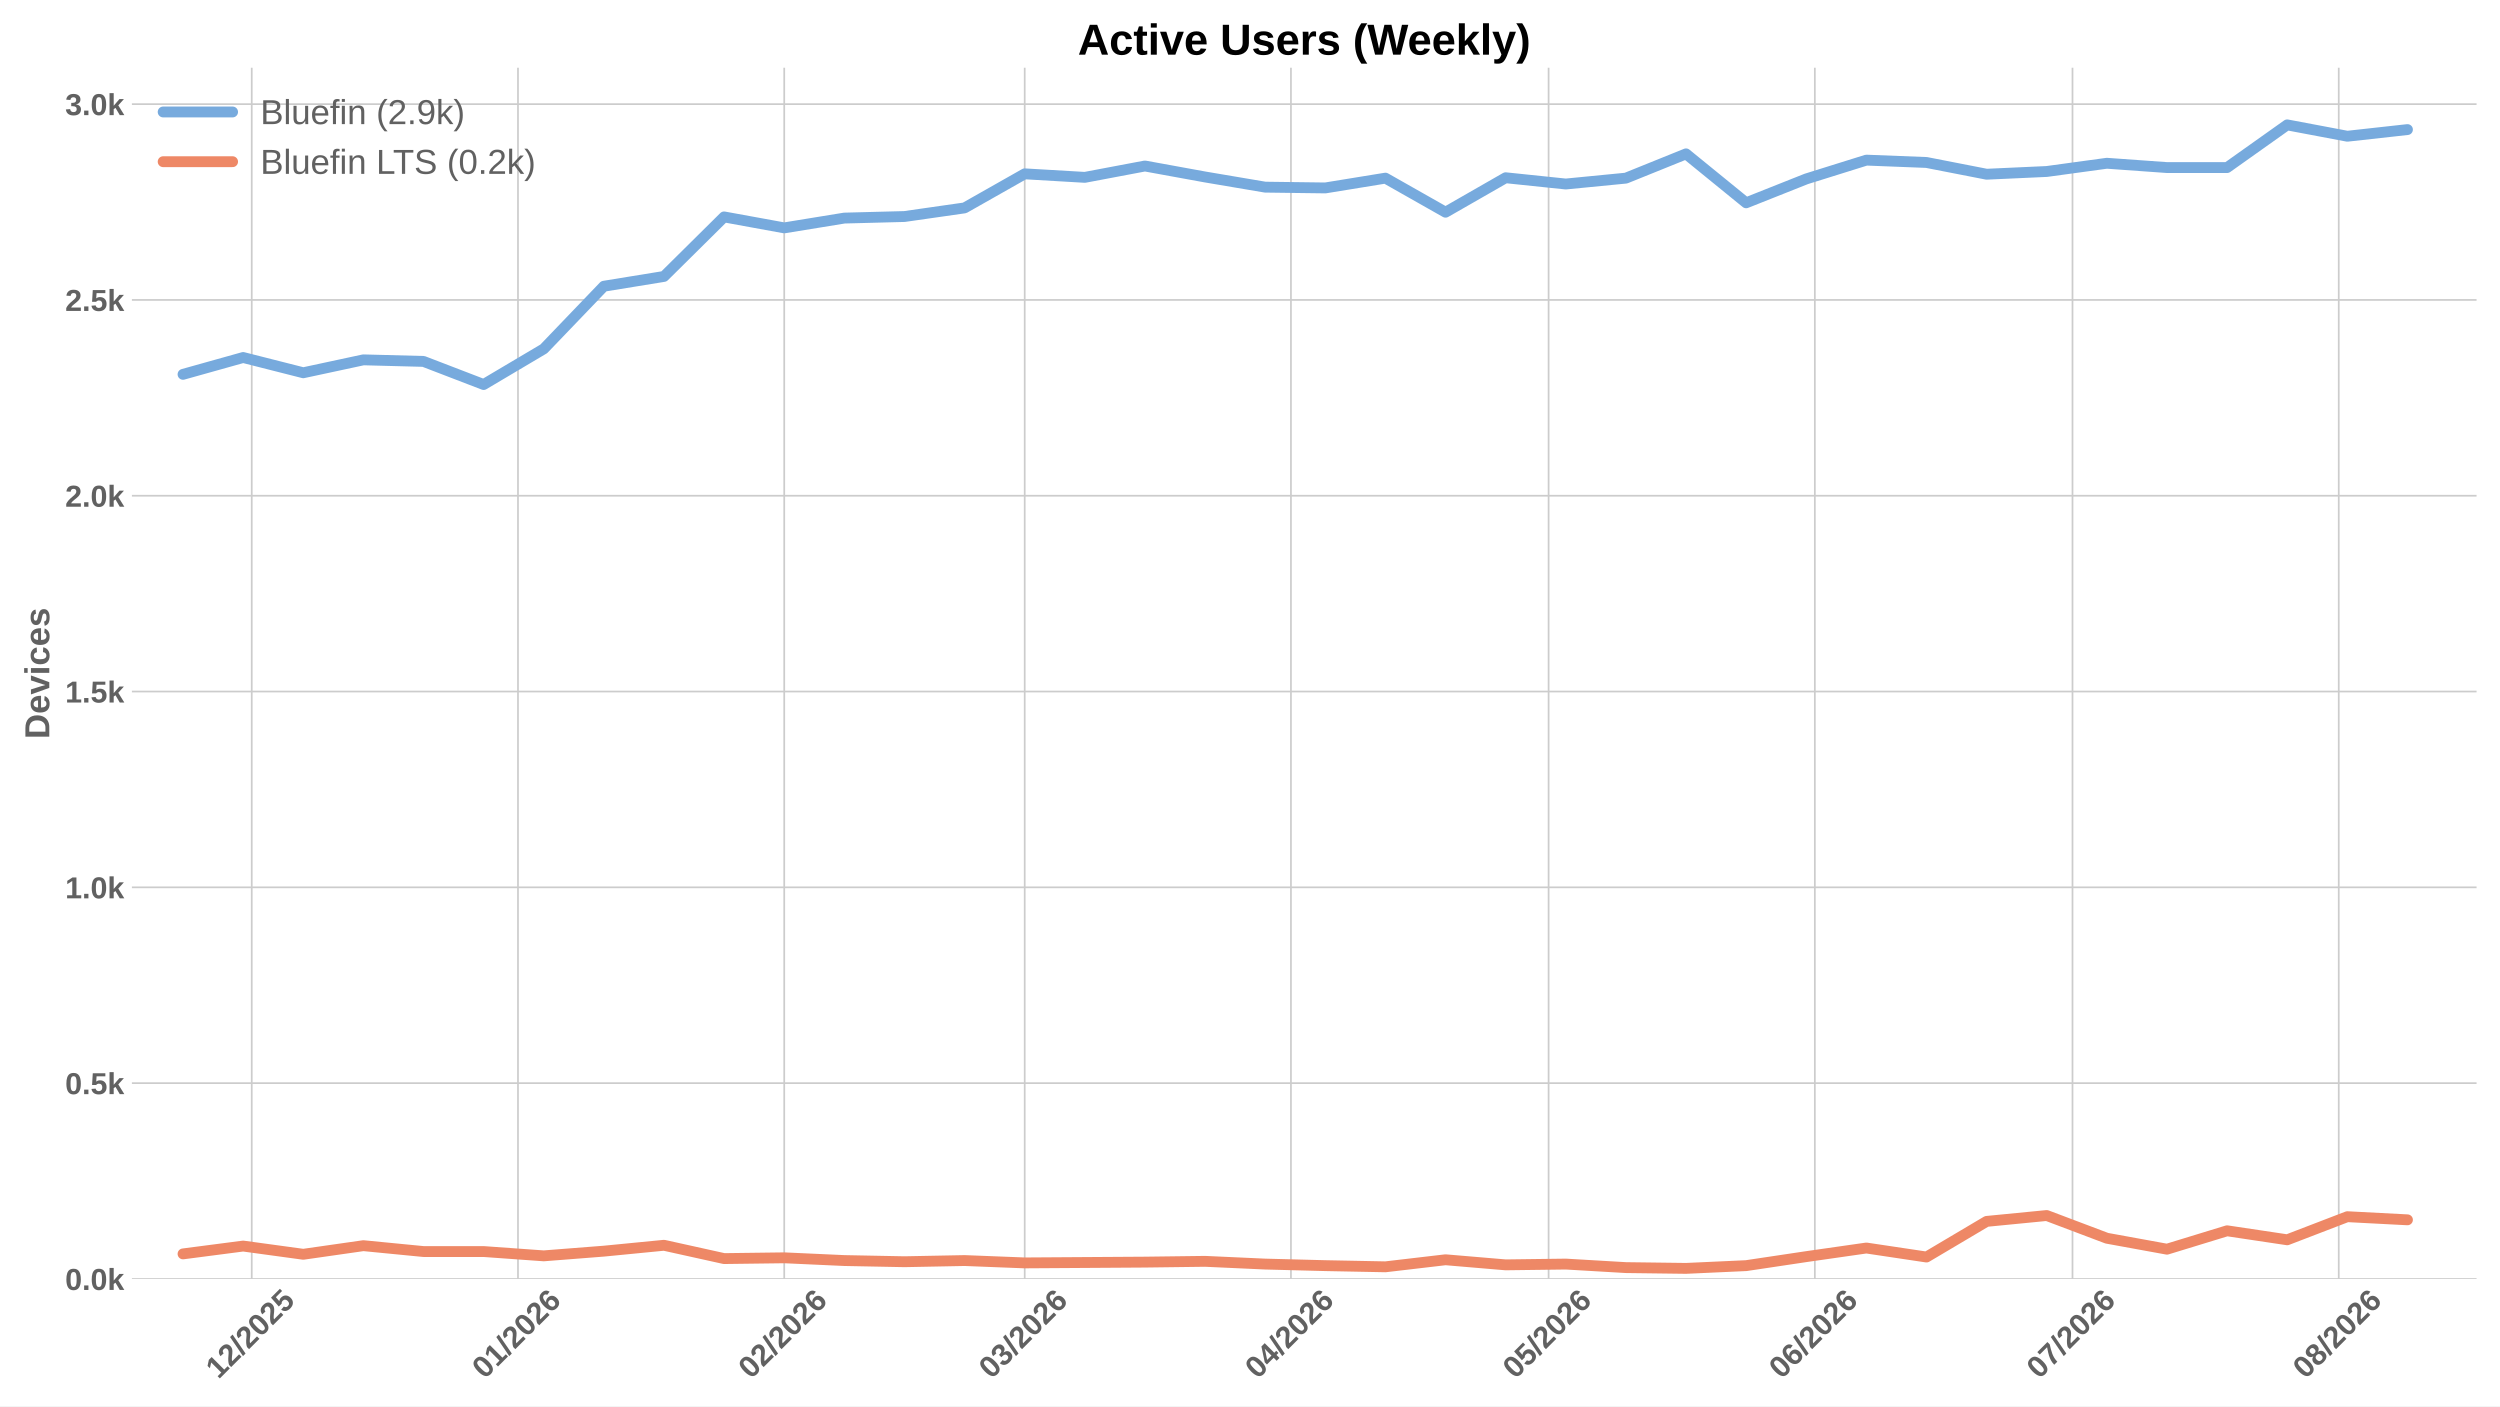
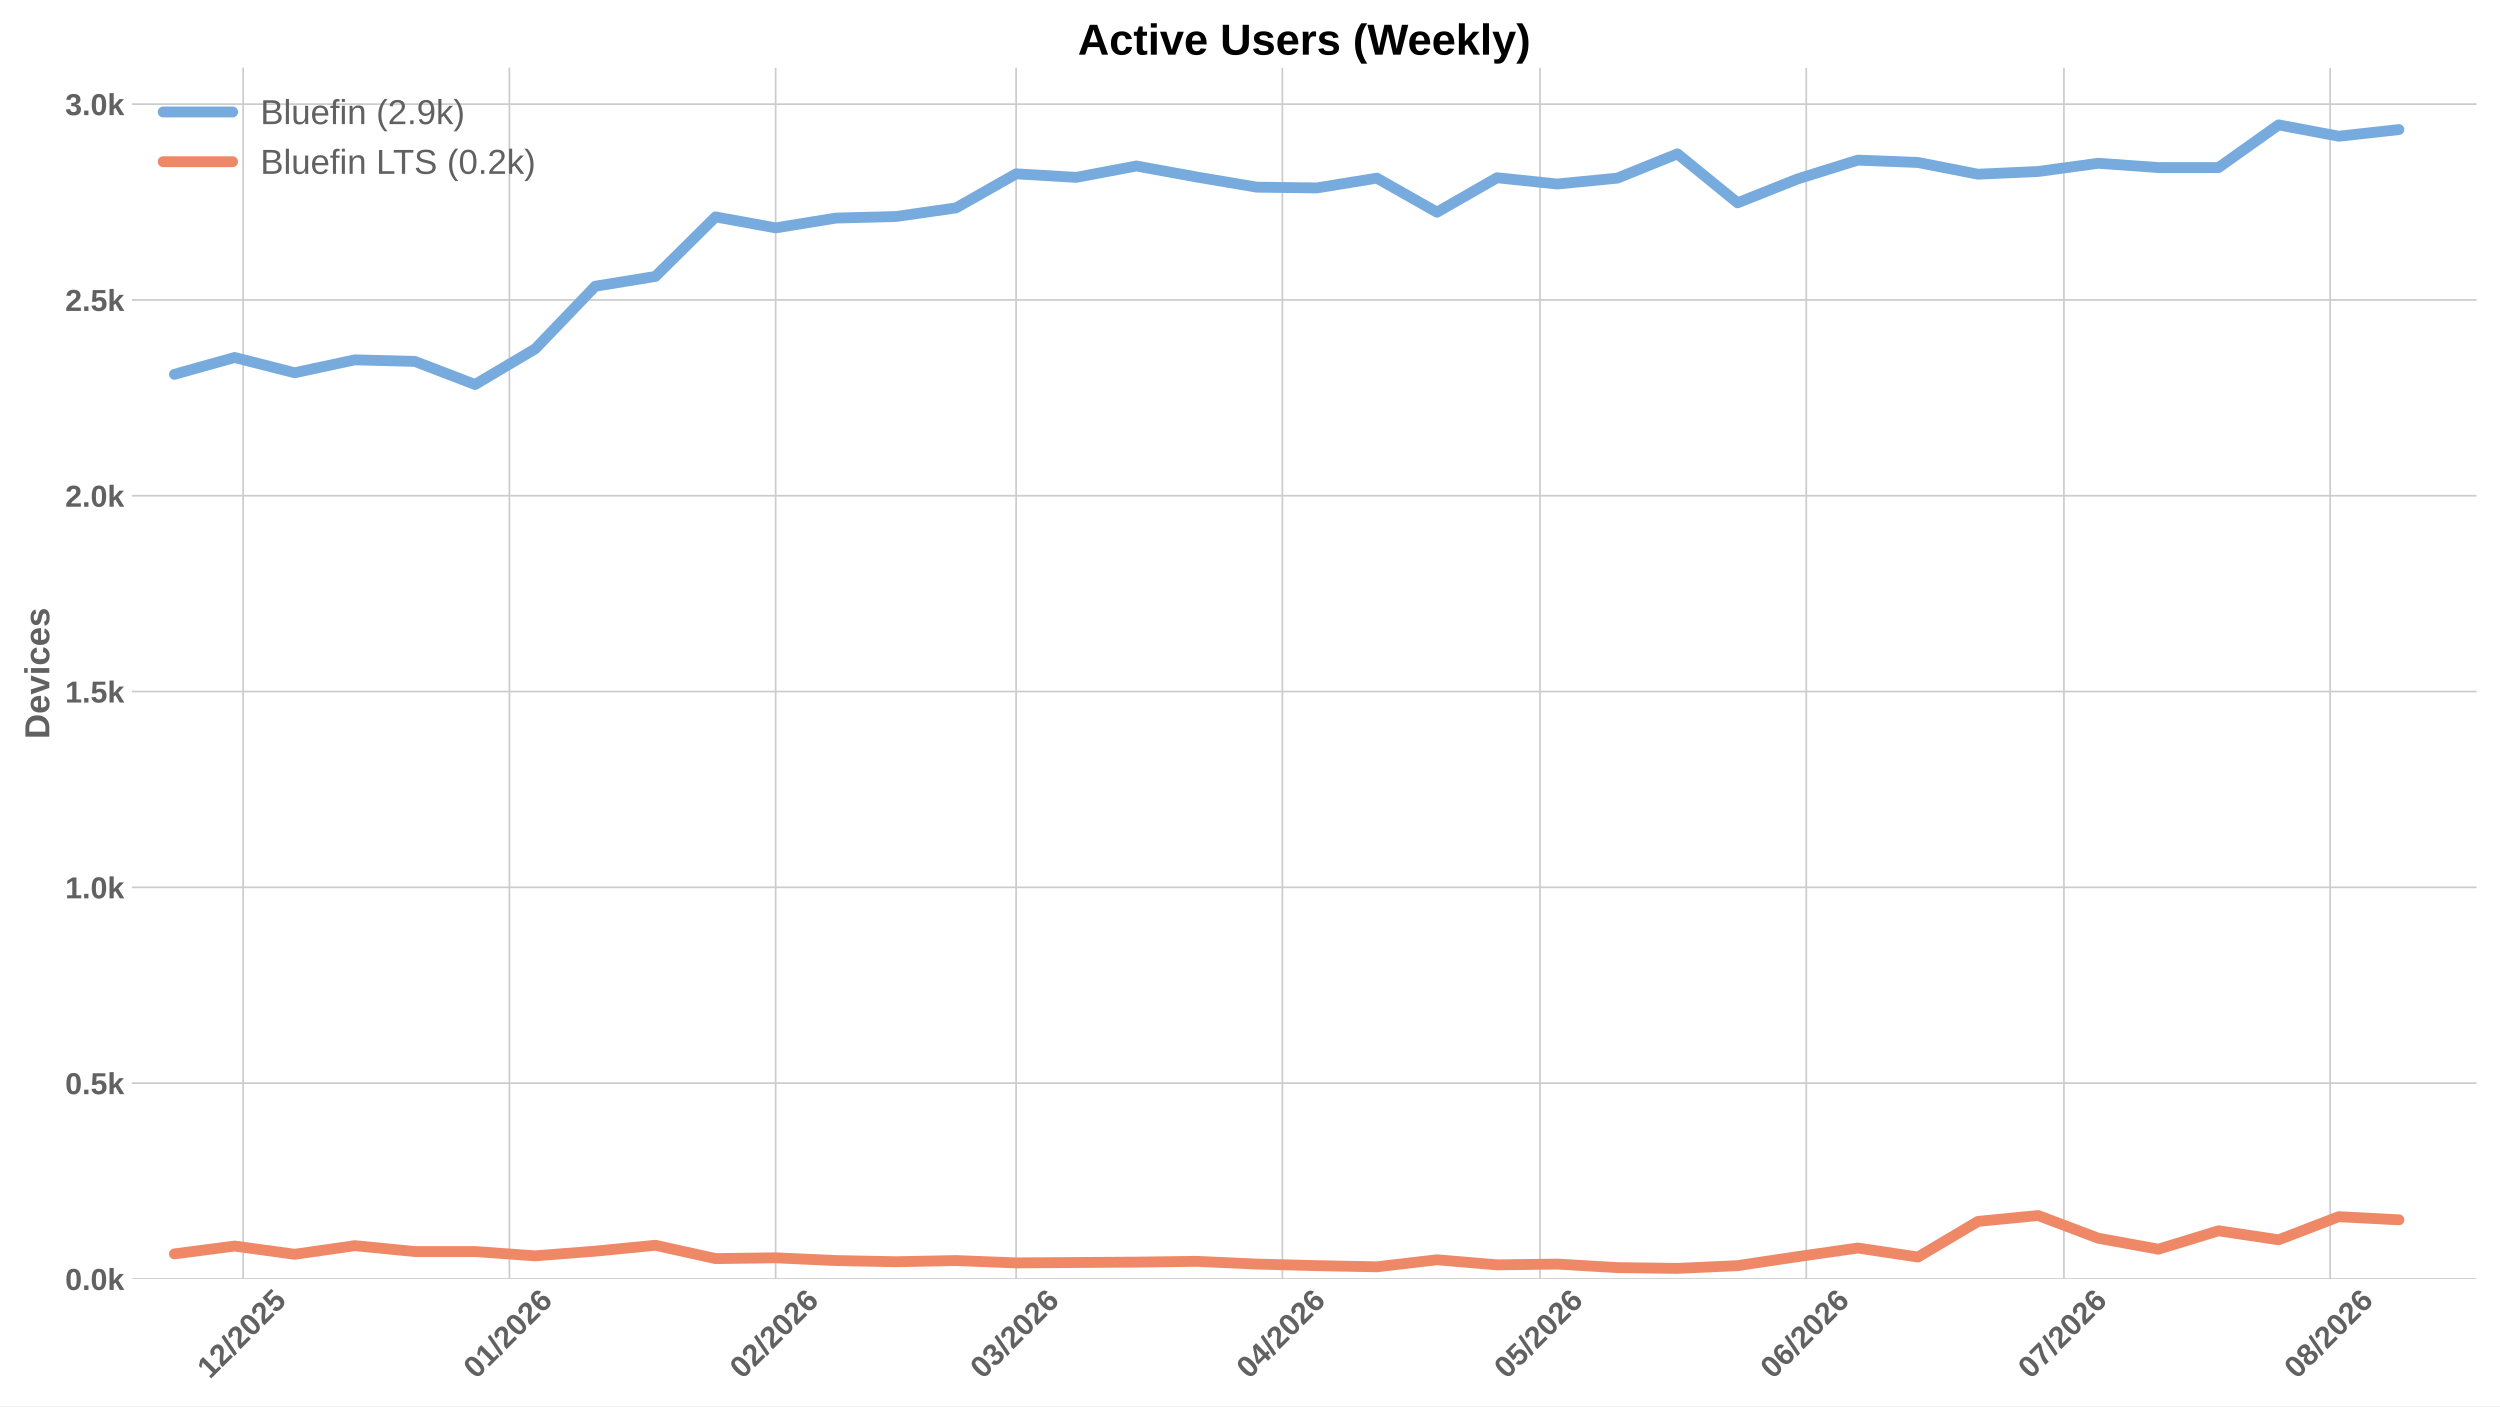
<svg xmlns="http://www.w3.org/2000/svg" xmlns:xlink="http://www.w3.org/1999/xlink" width="1152pt" height="648pt" viewBox="0 0 1152 648" version="1.1">
  <defs>
    <style type="text/css">*{stroke-linejoin: round; stroke-linecap: butt}</style>
  </defs>
  <g id="figure_1">
    <g id="patch_1">
      <path d="M 0 648  L 1152 648  L 1152 0  L 0 0  z " style="fill: #ffffff" />
    </g>
    <g id="axes_1">
      <g id="patch_2">
        <path d="M 60.78 589.343  L 1141.2 589.343  L 1141.2 31.2  L 60.78 31.2  z " style="fill: #ffffff" />
      </g>
      <g id="matplotlib.axis_1">
        <g id="xtick_1">
          <g id="line2d_1">
-             <path d="M 116 589.343  L 116 31.2  " clip-path="url(#p751a9fa077)" style="fill: none; stroke: #cccccc; stroke-width: 0.8; stroke-linecap: round" />
+             <path d="M 112.049 589.343  L 112.049 31.2  " clip-path="url(#pbe04d49d39)" style="fill: none; stroke: #cccccc; stroke-width: 0.8; stroke-linecap: round" />
          </g>
          <g id="line2d_2" />
          <g id="text_1">
-             <g style="fill: #616161" transform="translate(100.6698 635.7977) rotate(-45) scale(0.14 -0.14)">
+             <g style="fill: #616161" transform="translate(96.71842 635.7977) rotate(-45) scale(0.14 -0.14)">
              <defs>
                <path id="LiberationSans-Bold-31" d="M 403 0  L 403 653  L 1494 653  L 1494 3656  L 438 2997  L 438 3688  L 1541 4403  L 2372 4403  L 2372 653  L 3381 653  L 3381 0  L 403 0  z " transform="scale(0.015625)" />
                <path id="LiberationSans-Bold-32" d="M 222 0  L 222 609  Q 394 988 711 1347  Q 1028 1706 1509 2097  Q 1972 2472 2158 2715  Q 2344 2959 2344 3194  Q 2344 3769 1766 3769  Q 1484 3769 1336 3617  Q 1188 3466 1144 3163  L 259 3213  Q 334 3825 717 4147  Q 1100 4469 1759 4469  Q 2472 4469 2853 4144  Q 3234 3819 3234 3231  Q 3234 2922 3112 2672  Q 2991 2422 2800 2211  Q 2609 2000 2376 1815  Q 2144 1631 1925 1456  Q 1706 1281 1526 1103  Q 1347 925 1259 722  L 3303 722  L 3303 0  L 222 0  z " transform="scale(0.015625)" />
                <path id="LiberationSans-Bold-2f" d="M 63 -128  L 972 4638  L 1716 4638  L 822 -128  L 63 -128  z " transform="scale(0.015625)" />
                <path id="LiberationSans-Bold-30" d="M 3297 2203  Q 3297 1088 2914 512  Q 2531 -63 1766 -63  Q 253 -63 253 2203  Q 253 2994 418 3494  Q 584 3994 915 4231  Q 1247 4469 1791 4469  Q 2572 4469 2934 3903  Q 3297 3338 3297 2203  z M 2416 2203  Q 2416 2813 2356 3150  Q 2297 3488 2165 3634  Q 2034 3781 1784 3781  Q 1519 3781 1383 3632  Q 1247 3484 1189 3148  Q 1131 2813 1131 2203  Q 1131 1600 1192 1261  Q 1253 922 1386 775  Q 1519 628 1772 628  Q 2022 628 2158 783  Q 2294 938 2355 1278  Q 2416 1619 2416 2203  z " transform="scale(0.015625)" />
                <path id="LiberationSans-Bold-35" d="M 3381 1466  Q 3381 766 2945 351  Q 2509 -63 1750 -63  Q 1088 -63 689 235  Q 291 534 197 1100  L 1075 1172  Q 1144 891 1319 762  Q 1494 634 1759 634  Q 2088 634 2283 843  Q 2478 1053 2478 1447  Q 2478 1794 2293 2001  Q 2109 2209 1778 2209  Q 1413 2209 1181 1925  L 325 1925  L 478 4403  L 3125 4403  L 3125 3750  L 1275 3750  L 1203 2638  Q 1522 2919 2000 2919  Q 2628 2919 3004 2528  Q 3381 2138 3381 1466  z " transform="scale(0.015625)" />
              </defs>
              <use xlink:href="#LiberationSans-Bold-31" />
              <use xlink:href="#LiberationSans-Bold-32" transform="translate(55.61523 0)" />
              <use xlink:href="#LiberationSans-Bold-2f" transform="translate(111.2305 0)" />
              <use xlink:href="#LiberationSans-Bold-32" transform="translate(139.0137 0)" />
              <use xlink:href="#LiberationSans-Bold-30" transform="translate(194.6289 0)" />
              <use xlink:href="#LiberationSans-Bold-32" transform="translate(250.2441 0)" />
              <use xlink:href="#LiberationSans-Bold-35" transform="translate(305.8594 0)" />
            </g>
          </g>
        </g>
        <g id="xtick_2">
          <g id="line2d_3">
-             <path d="M 238.685 589.343  L 238.685 31.2  " clip-path="url(#p751a9fa077)" style="fill: none; stroke: #cccccc; stroke-width: 0.8; stroke-linecap: round" />
+             <path d="M 234.734 589.343  L 234.734 31.2  " clip-path="url(#pbe04d49d39)" style="fill: none; stroke: #cccccc; stroke-width: 0.8; stroke-linecap: round" />
          </g>
          <g id="line2d_4" />
          <g id="text_2">
-             <g style="fill: #616161" transform="translate(223.3549 635.7977) rotate(-45) scale(0.14 -0.14)">
+             <g style="fill: #616161" transform="translate(219.4035 635.7977) rotate(-45) scale(0.14 -0.14)">
              <defs>
                <path id="LiberationSans-Bold-36" d="M 3328 1441  Q 3328 738 2934 337  Q 2541 -63 1847 -63  Q 1069 -63 651 482  Q 234 1028 234 2100  Q 234 3278 657 3873  Q 1081 4469 1869 4469  Q 2428 4469 2751 4222  Q 3075 3975 3209 3456  L 2381 3341  Q 2263 3775 1850 3775  Q 1497 3775 1295 3422  Q 1094 3069 1094 2350  Q 1234 2584 1484 2709  Q 1734 2834 2050 2834  Q 2641 2834 2984 2459  Q 3328 2084 3328 1441  z M 2447 1416  Q 2447 1791 2273 1989  Q 2100 2188 1797 2188  Q 1506 2188 1331 2002  Q 1156 1816 1156 1509  Q 1156 1125 1339 873  Q 1522 622 1819 622  Q 2116 622 2281 833  Q 2447 1044 2447 1416  z " transform="scale(0.015625)" />
              </defs>
              <use xlink:href="#LiberationSans-Bold-30" />
              <use xlink:href="#LiberationSans-Bold-31" transform="translate(55.61523 0)" />
              <use xlink:href="#LiberationSans-Bold-2f" transform="translate(111.2305 0)" />
              <use xlink:href="#LiberationSans-Bold-32" transform="translate(139.0137 0)" />
              <use xlink:href="#LiberationSans-Bold-30" transform="translate(194.6289 0)" />
              <use xlink:href="#LiberationSans-Bold-32" transform="translate(250.2441 0)" />
              <use xlink:href="#LiberationSans-Bold-36" transform="translate(305.8594 0)" />
            </g>
          </g>
        </g>
        <g id="xtick_3">
          <g id="line2d_5">
-             <path d="M 361.37 589.343  L 361.37 31.2  " clip-path="url(#p751a9fa077)" style="fill: none; stroke: #cccccc; stroke-width: 0.8; stroke-linecap: round" />
+             <path d="M 357.419 589.343  L 357.419 31.2  " clip-path="url(#pbe04d49d39)" style="fill: none; stroke: #cccccc; stroke-width: 0.8; stroke-linecap: round" />
          </g>
          <g id="line2d_6" />
          <g id="text_3">
-             <g style="fill: #616161" transform="translate(346.0399 635.7977) rotate(-45) scale(0.14 -0.14)">
+             <g style="fill: #616161" transform="translate(342.0885 635.7977) rotate(-45) scale(0.14 -0.14)">
              <use xlink:href="#LiberationSans-Bold-30" />
              <use xlink:href="#LiberationSans-Bold-32" transform="translate(55.61523 0)" />
              <use xlink:href="#LiberationSans-Bold-2f" transform="translate(111.2305 0)" />
              <use xlink:href="#LiberationSans-Bold-32" transform="translate(139.0137 0)" />
              <use xlink:href="#LiberationSans-Bold-30" transform="translate(194.6289 0)" />
              <use xlink:href="#LiberationSans-Bold-32" transform="translate(250.2441 0)" />
              <use xlink:href="#LiberationSans-Bold-36" transform="translate(305.8594 0)" />
            </g>
          </g>
        </g>
        <g id="xtick_4">
          <g id="line2d_7">
-             <path d="M 472.183 589.343  L 472.183 31.2  " clip-path="url(#p751a9fa077)" style="fill: none; stroke: #cccccc; stroke-width: 0.8; stroke-linecap: round" />
+             <path d="M 468.231 589.343  L 468.231 31.2  " clip-path="url(#pbe04d49d39)" style="fill: none; stroke: #cccccc; stroke-width: 0.8; stroke-linecap: round" />
          </g>
          <g id="line2d_8" />
          <g id="text_4">
-             <g style="fill: #616161" transform="translate(456.8522 635.7977) rotate(-45) scale(0.14 -0.14)">
+             <g style="fill: #616161" transform="translate(452.9008 635.7977) rotate(-45) scale(0.14 -0.14)">
              <defs>
                <path id="LiberationSans-Bold-33" d="M 3328 1222  Q 3328 603 2922 265  Q 2516 -72 1766 -72  Q 1056 -72 637 254  Q 219 581 147 1197  L 1041 1275  Q 1125 641 1763 641  Q 2078 641 2253 797  Q 2428 953 2428 1275  Q 2428 1569 2215 1725  Q 2003 1881 1584 1881  L 1278 1881  L 1278 2591  L 1566 2591  Q 1944 2591 2134 2745  Q 2325 2900 2325 3188  Q 2325 3459 2173 3614  Q 2022 3769 1731 3769  Q 1459 3769 1292 3619  Q 1125 3469 1100 3194  L 222 3256  Q 291 3825 694 4147  Q 1097 4469 1747 4469  Q 2438 4469 2827 4158  Q 3216 3847 3216 3297  Q 3216 2884 2973 2618  Q 2731 2353 2275 2266  L 2275 2253  Q 2781 2194 3054 1920  Q 3328 1647 3328 1222  z " transform="scale(0.015625)" />
              </defs>
              <use xlink:href="#LiberationSans-Bold-30" />
              <use xlink:href="#LiberationSans-Bold-33" transform="translate(55.61523 0)" />
              <use xlink:href="#LiberationSans-Bold-2f" transform="translate(111.2305 0)" />
              <use xlink:href="#LiberationSans-Bold-32" transform="translate(139.0137 0)" />
              <use xlink:href="#LiberationSans-Bold-30" transform="translate(194.6289 0)" />
              <use xlink:href="#LiberationSans-Bold-32" transform="translate(250.2441 0)" />
              <use xlink:href="#LiberationSans-Bold-36" transform="translate(305.8594 0)" />
            </g>
          </g>
        </g>
        <g id="xtick_5">
          <g id="line2d_9">
-             <path d="M 594.868 589.343  L 594.868 31.2  " clip-path="url(#p751a9fa077)" style="fill: none; stroke: #cccccc; stroke-width: 0.8; stroke-linecap: round" />
+             <path d="M 590.916 589.343  L 590.916 31.2  " clip-path="url(#pbe04d49d39)" style="fill: none; stroke: #cccccc; stroke-width: 0.8; stroke-linecap: round" />
          </g>
          <g id="line2d_10" />
          <g id="text_5">
-             <g style="fill: #616161" transform="translate(579.5373 635.7977) rotate(-45) scale(0.14 -0.14)">
+             <g style="fill: #616161" transform="translate(575.5859 635.7977) rotate(-45) scale(0.14 -0.14)">
              <defs>
                <path id="LiberationSans-Bold-34" d="M 2938 897  L 2938 0  L 2100 0  L 2100 897  L 97 897  L 97 1556  L 1956 4403  L 2938 4403  L 2938 1550  L 3525 1550  L 3525 897  L 2938 897  z M 2100 2991  Q 2100 3159 2111 3356  Q 2122 3553 2128 3609  Q 2047 3434 1834 3103  L 813 1550  L 2100 1550  L 2100 2991  z " transform="scale(0.015625)" />
              </defs>
              <use xlink:href="#LiberationSans-Bold-30" />
              <use xlink:href="#LiberationSans-Bold-34" transform="translate(55.61523 0)" />
              <use xlink:href="#LiberationSans-Bold-2f" transform="translate(111.2305 0)" />
              <use xlink:href="#LiberationSans-Bold-32" transform="translate(139.0137 0)" />
              <use xlink:href="#LiberationSans-Bold-30" transform="translate(194.6289 0)" />
              <use xlink:href="#LiberationSans-Bold-32" transform="translate(250.2441 0)" />
              <use xlink:href="#LiberationSans-Bold-36" transform="translate(305.8594 0)" />
            </g>
          </g>
        </g>
        <g id="xtick_6">
          <g id="line2d_11">
-             <path d="M 713.595 589.343  L 713.595 31.2  " clip-path="url(#p751a9fa077)" style="fill: none; stroke: #cccccc; stroke-width: 0.8; stroke-linecap: round" />
+             <path d="M 709.644 589.343  L 709.644 31.2  " clip-path="url(#pbe04d49d39)" style="fill: none; stroke: #cccccc; stroke-width: 0.8; stroke-linecap: round" />
          </g>
          <g id="line2d_12" />
          <g id="text_6">
-             <g style="fill: #616161" transform="translate(698.2648 635.7977) rotate(-45) scale(0.14 -0.14)">
+             <g style="fill: #616161" transform="translate(694.3134 635.7977) rotate(-45) scale(0.14 -0.14)">
              <use xlink:href="#LiberationSans-Bold-30" />
              <use xlink:href="#LiberationSans-Bold-35" transform="translate(55.61523 0)" />
              <use xlink:href="#LiberationSans-Bold-2f" transform="translate(111.2305 0)" />
              <use xlink:href="#LiberationSans-Bold-32" transform="translate(139.0137 0)" />
              <use xlink:href="#LiberationSans-Bold-30" transform="translate(194.6289 0)" />
              <use xlink:href="#LiberationSans-Bold-32" transform="translate(250.2441 0)" />
              <use xlink:href="#LiberationSans-Bold-36" transform="translate(305.8594 0)" />
            </g>
          </g>
        </g>
        <g id="xtick_7">
          <g id="line2d_13">
-             <path d="M 836.28 589.343  L 836.28 31.2  " clip-path="url(#p751a9fa077)" style="fill: none; stroke: #cccccc; stroke-width: 0.8; stroke-linecap: round" />
+             <path d="M 832.329 589.343  L 832.329 31.2  " clip-path="url(#pbe04d49d39)" style="fill: none; stroke: #cccccc; stroke-width: 0.8; stroke-linecap: round" />
          </g>
          <g id="line2d_14" />
          <g id="text_7">
-             <g style="fill: #616161" transform="translate(820.9498 635.7977) rotate(-45) scale(0.14 -0.14)">
+             <g style="fill: #616161" transform="translate(816.9984 635.7977) rotate(-45) scale(0.14 -0.14)">
              <use xlink:href="#LiberationSans-Bold-30" />
              <use xlink:href="#LiberationSans-Bold-36" transform="translate(55.61523 0)" />
              <use xlink:href="#LiberationSans-Bold-2f" transform="translate(111.2305 0)" />
              <use xlink:href="#LiberationSans-Bold-32" transform="translate(139.0137 0)" />
              <use xlink:href="#LiberationSans-Bold-30" transform="translate(194.6289 0)" />
              <use xlink:href="#LiberationSans-Bold-32" transform="translate(250.2441 0)" />
              <use xlink:href="#LiberationSans-Bold-36" transform="translate(305.8594 0)" />
            </g>
          </g>
        </g>
        <g id="xtick_8">
          <g id="line2d_15">
-             <path d="M 955.008 589.343  L 955.008 31.2  " clip-path="url(#p751a9fa077)" style="fill: none; stroke: #cccccc; stroke-width: 0.8; stroke-linecap: round" />
+             <path d="M 951.056 589.343  L 951.056 31.2  " clip-path="url(#pbe04d49d39)" style="fill: none; stroke: #cccccc; stroke-width: 0.8; stroke-linecap: round" />
          </g>
          <g id="line2d_16" />
          <g id="text_8">
-             <g style="fill: #616161" transform="translate(939.6773 635.7977) rotate(-45) scale(0.14 -0.14)">
+             <g style="fill: #616161" transform="translate(935.7259 635.7977) rotate(-45) scale(0.14 -0.14)">
              <defs>
                <path id="LiberationSans-Bold-37" d="M 3278 3706  Q 2981 3238 2717 2797  Q 2453 2356 2256 1911  Q 2059 1466 1945 995  Q 1831 525 1831 0  L 916 0  Q 916 550 1059 1064  Q 1203 1578 1475 2111  Q 1747 2644 2463 3681  L 275 3681  L 275 4403  L 3278 4403  L 3278 3706  z " transform="scale(0.015625)" />
              </defs>
              <use xlink:href="#LiberationSans-Bold-30" />
              <use xlink:href="#LiberationSans-Bold-37" transform="translate(55.61523 0)" />
              <use xlink:href="#LiberationSans-Bold-2f" transform="translate(111.2305 0)" />
              <use xlink:href="#LiberationSans-Bold-32" transform="translate(139.0137 0)" />
              <use xlink:href="#LiberationSans-Bold-30" transform="translate(194.6289 0)" />
              <use xlink:href="#LiberationSans-Bold-32" transform="translate(250.2441 0)" />
              <use xlink:href="#LiberationSans-Bold-36" transform="translate(305.8594 0)" />
            </g>
          </g>
        </g>
        <g id="xtick_9">
          <g id="line2d_17">
-             <path d="M 1077.693 589.343  L 1077.693 31.2  " clip-path="url(#p751a9fa077)" style="fill: none; stroke: #cccccc; stroke-width: 0.8; stroke-linecap: round" />
+             <path d="M 1073.741 589.343  L 1073.741 31.2  " clip-path="url(#pbe04d49d39)" style="fill: none; stroke: #cccccc; stroke-width: 0.8; stroke-linecap: round" />
          </g>
          <g id="line2d_18" />
          <g id="text_9">
-             <g style="fill: #616161" transform="translate(1062.362 635.7977) rotate(-45) scale(0.14 -0.14)">
+             <g style="fill: #616161" transform="translate(1058.411 635.7977) rotate(-45) scale(0.14 -0.14)">
              <defs>
                <path id="LiberationSans-Bold-38" d="M 3363 1241  Q 3363 622 2953 279  Q 2544 -63 1784 -63  Q 1031 -63 617 278  Q 203 619 203 1234  Q 203 1656 447 1945  Q 691 2234 1100 2303  L 1100 2316  Q 744 2394 525 2669  Q 306 2944 306 3303  Q 306 3844 689 4156  Q 1072 4469 1772 4469  Q 2488 4469 2870 4164  Q 3253 3859 3253 3297  Q 3253 2938 3036 2666  Q 2819 2394 2453 2322  L 2453 2309  Q 2878 2241 3120 1961  Q 3363 1681 3363 1241  z M 2350 3250  Q 2350 3563 2206 3708  Q 2063 3853 1772 3853  Q 1203 3853 1203 3250  Q 1203 2619 1778 2619  Q 2066 2619 2208 2766  Q 2350 2913 2350 3250  z M 2453 1313  Q 2453 2003 1766 2003  Q 1447 2003 1276 1822  Q 1106 1641 1106 1300  Q 1106 913 1275 734  Q 1444 556 1791 556  Q 2131 556 2292 734  Q 2453 913 2453 1313  z " transform="scale(0.015625)" />
              </defs>
              <use xlink:href="#LiberationSans-Bold-30" />
              <use xlink:href="#LiberationSans-Bold-38" transform="translate(55.61523 0)" />
              <use xlink:href="#LiberationSans-Bold-2f" transform="translate(111.2305 0)" />
              <use xlink:href="#LiberationSans-Bold-32" transform="translate(139.0137 0)" />
              <use xlink:href="#LiberationSans-Bold-30" transform="translate(194.6289 0)" />
              <use xlink:href="#LiberationSans-Bold-32" transform="translate(250.2441 0)" />
              <use xlink:href="#LiberationSans-Bold-36" transform="translate(305.8594 0)" />
            </g>
          </g>
        </g>
      </g>
      <g id="matplotlib.axis_2">
        <g id="ytick_1">
          <g id="line2d_19">
-             <path d="M 60.78 589.343  L 1141.2 589.343  " clip-path="url(#p751a9fa077)" style="fill: none; stroke: #cccccc; stroke-width: 0.8; stroke-linecap: round" />
+             <path d="M 60.78 589.343  L 1141.2 589.343  " clip-path="url(#pbe04d49d39)" style="fill: none; stroke: #cccccc; stroke-width: 0.8; stroke-linecap: round" />
          </g>
          <g id="line2d_20" />
          <g id="text_10">
            <g style="fill: #616161" transform="translate(30.03469 594.416) scale(0.14 -0.14)">
              <defs>
                <path id="LiberationSans-Bold-2e" d="M 434 0  L 434 953  L 1338 953  L 1338 0  L 434 0  z " transform="scale(0.015625)" />
                <path id="LiberationSans-Bold-6b" d="M 2606 0  L 1703 1531  L 1325 1269  L 1325 0  L 447 0  L 447 4638  L 1325 4638  L 1325 1981  L 2531 3381  L 3475 3381  L 2288 2063  L 3566 0  L 2606 0  z " transform="scale(0.015625)" />
              </defs>
              <use xlink:href="#LiberationSans-Bold-30" />
              <use xlink:href="#LiberationSans-Bold-2e" transform="translate(55.61523 0)" />
              <use xlink:href="#LiberationSans-Bold-30" transform="translate(83.39844 0)" />
              <use xlink:href="#LiberationSans-Bold-6b" transform="translate(139.0137 0)" />
            </g>
          </g>
        </g>
        <g id="ytick_2">
          <g id="line2d_21">
-             <path d="M 60.78 499.116  L 1141.2 499.116  " clip-path="url(#p751a9fa077)" style="fill: none; stroke: #cccccc; stroke-width: 0.8; stroke-linecap: round" />
+             <path d="M 60.78 499.116  L 1141.2 499.116  " clip-path="url(#pbe04d49d39)" style="fill: none; stroke: #cccccc; stroke-width: 0.8; stroke-linecap: round" />
          </g>
          <g id="line2d_22" />
          <g id="text_11">
            <g style="fill: #616161" transform="translate(30.03469 504.1892) scale(0.14 -0.14)">
              <use xlink:href="#LiberationSans-Bold-30" />
              <use xlink:href="#LiberationSans-Bold-2e" transform="translate(55.61523 0)" />
              <use xlink:href="#LiberationSans-Bold-35" transform="translate(83.39844 0)" />
              <use xlink:href="#LiberationSans-Bold-6b" transform="translate(139.0137 0)" />
            </g>
          </g>
        </g>
        <g id="ytick_3">
          <g id="line2d_23">
-             <path d="M 60.78 408.89  L 1141.2 408.89  " clip-path="url(#p751a9fa077)" style="fill: none; stroke: #cccccc; stroke-width: 0.8; stroke-linecap: round" />
+             <path d="M 60.78 408.89  L 1141.2 408.89  " clip-path="url(#pbe04d49d39)" style="fill: none; stroke: #cccccc; stroke-width: 0.8; stroke-linecap: round" />
          </g>
          <g id="line2d_24" />
          <g id="text_12">
            <g style="fill: #616161" transform="translate(30.03469 413.9623) scale(0.14 -0.14)">
              <use xlink:href="#LiberationSans-Bold-31" />
              <use xlink:href="#LiberationSans-Bold-2e" transform="translate(55.61523 0)" />
              <use xlink:href="#LiberationSans-Bold-30" transform="translate(83.39844 0)" />
              <use xlink:href="#LiberationSans-Bold-6b" transform="translate(139.0137 0)" />
            </g>
          </g>
        </g>
        <g id="ytick_4">
          <g id="line2d_25">
-             <path d="M 60.78 318.663  L 1141.2 318.663  " clip-path="url(#p751a9fa077)" style="fill: none; stroke: #cccccc; stroke-width: 0.8; stroke-linecap: round" />
+             <path d="M 60.78 318.663  L 1141.2 318.663  " clip-path="url(#pbe04d49d39)" style="fill: none; stroke: #cccccc; stroke-width: 0.8; stroke-linecap: round" />
          </g>
          <g id="line2d_26" />
          <g id="text_13">
            <g style="fill: #616161" transform="translate(30.03469 323.7355) scale(0.14 -0.14)">
              <use xlink:href="#LiberationSans-Bold-31" />
              <use xlink:href="#LiberationSans-Bold-2e" transform="translate(55.61523 0)" />
              <use xlink:href="#LiberationSans-Bold-35" transform="translate(83.39844 0)" />
              <use xlink:href="#LiberationSans-Bold-6b" transform="translate(139.0137 0)" />
            </g>
          </g>
        </g>
        <g id="ytick_5">
          <g id="line2d_27">
-             <path d="M 60.78 228.436  L 1141.2 228.436  " clip-path="url(#p751a9fa077)" style="fill: none; stroke: #cccccc; stroke-width: 0.8; stroke-linecap: round" />
+             <path d="M 60.78 228.436  L 1141.2 228.436  " clip-path="url(#pbe04d49d39)" style="fill: none; stroke: #cccccc; stroke-width: 0.8; stroke-linecap: round" />
          </g>
          <g id="line2d_28" />
          <g id="text_14">
            <g style="fill: #616161" transform="translate(30.03469 233.5087) scale(0.14 -0.14)">
              <use xlink:href="#LiberationSans-Bold-32" />
              <use xlink:href="#LiberationSans-Bold-2e" transform="translate(55.61523 0)" />
              <use xlink:href="#LiberationSans-Bold-30" transform="translate(83.39844 0)" />
              <use xlink:href="#LiberationSans-Bold-6b" transform="translate(139.0137 0)" />
            </g>
          </g>
        </g>
        <g id="ytick_6">
          <g id="line2d_29">
-             <path d="M 60.78 138.209  L 1141.2 138.209  " clip-path="url(#p751a9fa077)" style="fill: none; stroke: #cccccc; stroke-width: 0.8; stroke-linecap: round" />
+             <path d="M 60.78 138.209  L 1141.2 138.209  " clip-path="url(#pbe04d49d39)" style="fill: none; stroke: #cccccc; stroke-width: 0.8; stroke-linecap: round" />
          </g>
          <g id="line2d_30" />
          <g id="text_15">
            <g style="fill: #616161" transform="translate(30.03469 143.2818) scale(0.14 -0.14)">
              <use xlink:href="#LiberationSans-Bold-32" />
              <use xlink:href="#LiberationSans-Bold-2e" transform="translate(55.61523 0)" />
              <use xlink:href="#LiberationSans-Bold-35" transform="translate(83.39844 0)" />
              <use xlink:href="#LiberationSans-Bold-6b" transform="translate(139.0137 0)" />
            </g>
          </g>
        </g>
        <g id="ytick_7">
          <g id="line2d_31">
-             <path d="M 60.78 47.982  L 1141.2 47.982  " clip-path="url(#p751a9fa077)" style="fill: none; stroke: #cccccc; stroke-width: 0.8; stroke-linecap: round" />
+             <path d="M 60.78 47.982  L 1141.2 47.982  " clip-path="url(#pbe04d49d39)" style="fill: none; stroke: #cccccc; stroke-width: 0.8; stroke-linecap: round" />
          </g>
          <g id="line2d_32" />
          <g id="text_16">
            <g style="fill: #616161" transform="translate(30.03469 53.055) scale(0.14 -0.14)">
              <use xlink:href="#LiberationSans-Bold-33" />
              <use xlink:href="#LiberationSans-Bold-2e" transform="translate(55.61523 0)" />
              <use xlink:href="#LiberationSans-Bold-30" transform="translate(83.39844 0)" />
              <use xlink:href="#LiberationSans-Bold-6b" transform="translate(139.0137 0)" />
            </g>
          </g>
        </g>
        <g id="text_17">
          <g style="fill: #616161" transform="translate(22.71469 340.5153) rotate(-90) scale(0.16 -0.16)">
            <defs>
              <path id="LiberationSans-Bold-44" d="M 4353 2234  Q 4353 1553 4086 1045  Q 3819 538 3330 269  Q 2841 0 2209 0  L 428 0  L 428 4403  L 2022 4403  Q 3134 4403 3743 3842  Q 4353 3281 4353 2234  z M 3425 2234  Q 3425 2944 3056 3317  Q 2688 3691 2003 3691  L 1350 3691  L 1350 713  L 2131 713  Q 2725 713 3075 1122  Q 3425 1531 3425 2234  z " transform="scale(0.015625)" />
              <path id="LiberationSans-Bold-65" d="M 1831 -63  Q 1069 -63 659 389  Q 250 841 250 1706  Q 250 2544 665 2994  Q 1081 3444 1844 3444  Q 2572 3444 2956 2961  Q 3341 2478 3341 1547  L 3341 1522  L 1172 1522  Q 1172 1028 1355 776  Q 1538 525 1875 525  Q 2341 525 2463 928  L 3291 856  Q 2931 -63 1831 -63  z M 1831 2891  Q 1522 2891 1355 2675  Q 1188 2459 1178 2072  L 2491 2072  Q 2466 2481 2294 2686  Q 2122 2891 1831 2891  z " transform="scale(0.015625)" />
              <path id="LiberationSans-Bold-76" d="M 2284 0  L 1234 0  L 25 3381  L 953 3381  L 1544 1491  Q 1591 1334 1766 709  Q 1797 838 1894 1159  Q 1991 1481 2613 3381  L 3531 3381  L 2284 0  z " transform="scale(0.015625)" />
              <path id="LiberationSans-Bold-69" d="M 447 3991  L 447 4638  L 1325 4638  L 1325 3991  L 447 3991  z M 447 0  L 447 3381  L 1325 3381  L 1325 0  L 447 0  z " transform="scale(0.015625)" />
              <path id="LiberationSans-Bold-63" d="M 1856 -63  Q 1088 -63 669 395  Q 250 853 250 1672  Q 250 2509 672 2976  Q 1094 3444 1869 3444  Q 2466 3444 2856 3144  Q 3247 2844 3347 2316  L 2463 2272  Q 2425 2531 2275 2686  Q 2125 2841 1850 2841  Q 1172 2841 1172 1706  Q 1172 538 1863 538  Q 2113 538 2281 695  Q 2450 853 2491 1166  L 3372 1125  Q 3325 778 3123 506  Q 2922 234 2594 85  Q 2266 -63 1856 -63  z " transform="scale(0.015625)" />
              <path id="LiberationSans-Bold-73" d="M 3297 988  Q 3297 497 2895 217  Q 2494 -63 1784 -63  Q 1088 -63 717 157  Q 347 378 225 844  L 997 959  Q 1063 719 1223 619  Q 1384 519 1784 519  Q 2153 519 2322 612  Q 2491 706 2491 906  Q 2491 1069 2355 1164  Q 2219 1259 1894 1325  Q 1150 1472 890 1598  Q 631 1725 495 1926  Q 359 2128 359 2422  Q 359 2906 732 3176  Q 1106 3447 1791 3447  Q 2394 3447 2761 3212  Q 3128 2978 3219 2534  L 2441 2453  Q 2403 2659 2256 2761  Q 2109 2863 1791 2863  Q 1478 2863 1322 2783  Q 1166 2703 1166 2516  Q 1166 2369 1286 2283  Q 1406 2197 1691 2141  Q 2088 2059 2395 1973  Q 2703 1888 2889 1769  Q 3075 1650 3186 1464  Q 3297 1278 3297 988  z " transform="scale(0.015625)" />
            </defs>
            <use xlink:href="#LiberationSans-Bold-44" />
            <use xlink:href="#LiberationSans-Bold-65" transform="translate(72.2168 0)" />
            <use xlink:href="#LiberationSans-Bold-76" transform="translate(127.832 0)" />
            <use xlink:href="#LiberationSans-Bold-69" transform="translate(183.4473 0)" />
            <use xlink:href="#LiberationSans-Bold-63" transform="translate(211.2305 0)" />
            <use xlink:href="#LiberationSans-Bold-65" transform="translate(266.8457 0)" />
            <use xlink:href="#LiberationSans-Bold-73" transform="translate(322.4609 0)" />
          </g>
        </g>
      </g>
      <g id="line2d_33">
-         <path d="M 84.339 172.495  L 112.043 164.736  L 139.746 171.773  L 167.449 165.818  L 195.152 166.54  L 222.855 177.187  L 250.558 160.766  L 278.261 131.893  L 305.964 127.382  L 333.667 99.953  L 361.37 105.006  L 389.073 100.494  L 416.776 99.772  L 444.479 95.802  L 472.183 80.103  L 499.886 81.727  L 527.589 76.494  L 555.292 81.547  L 582.995 86.238  L 610.698 86.599  L 638.401 82.088  L 666.104 97.787  L 693.807 81.907  L 721.51 84.795  L 749.213 82.088  L 776.916 70.9  L 804.619 93.457  L 832.323 82.449  L 860.026 73.787  L 887.729 74.87  L 915.432 80.283  L 943.135 79.02  L 970.838 75.231  L 998.541 77.216  L 1026.244 77.216  L 1053.947 57.546  L 1081.65 62.779  L 1109.353 59.712  " clip-path="url(#p751a9fa077)" style="fill: none; stroke: #77aadd; stroke-width: 5; stroke-linecap: round" />
+         <path d="M 80.388 172.495  L 108.091 164.736  L 135.794 171.773  L 163.497 165.818  L 191.2 166.54  L 218.903 177.187  L 246.607 160.766  L 274.31 131.893  L 302.013 127.382  L 329.716 99.953  L 357.419 105.006  L 385.122 100.494  L 412.825 99.772  L 440.528 95.802  L 468.231 80.103  L 495.934 81.727  L 523.637 76.494  L 551.34 81.547  L 579.043 86.238  L 606.747 86.599  L 634.45 82.088  L 662.153 97.787  L 689.856 81.907  L 717.559 84.795  L 745.262 82.088  L 772.965 70.9  L 800.668 93.457  L 828.371 82.449  L 856.074 73.787  L 883.777 74.87  L 911.48 80.283  L 939.183 79.02  L 966.887 75.231  L 994.59 77.216  L 1022.293 77.216  L 1049.996 57.546  L 1077.699 62.779  L 1105.402 59.712  " clip-path="url(#pbe04d49d39)" style="fill: none; stroke: #77aadd; stroke-width: 5; stroke-linecap: round" />
      </g>
      <g id="line2d_34">
-         <path d="M 84.339 577.794  L 112.043 574.185  L 139.746 577.975  L 167.449 574.005  L 195.152 576.711  L 222.855 576.711  L 250.558 578.696  L 278.261 576.531  L 305.964 573.824  L 333.667 579.96  L 361.37 579.599  L 389.073 580.862  L 416.776 581.403  L 444.479 580.862  L 472.183 581.945  L 499.886 581.764  L 527.589 581.584  L 555.292 581.223  L 582.995 582.486  L 610.698 583.208  L 638.401 583.749  L 666.104 580.501  L 693.807 582.847  L 721.51 582.486  L 749.213 584.11  L 776.916 584.471  L 804.619 583.208  L 832.323 579.057  L 860.026 575.087  L 887.729 579.238  L 915.432 562.817  L 943.135 560.11  L 970.838 570.576  L 998.541 575.629  L 1026.244 567.147  L 1053.947 571.298  L 1081.65 560.651  L 1109.353 562.095  " clip-path="url(#p751a9fa077)" style="fill: none; stroke: #ee8866; stroke-width: 5; stroke-linecap: round" />
+         <path d="M 80.388 577.794  L 108.091 574.185  L 135.794 577.975  L 163.497 574.005  L 191.2 576.711  L 218.903 576.711  L 246.607 578.696  L 274.31 576.531  L 302.013 573.824  L 329.716 579.96  L 357.419 579.599  L 385.122 580.862  L 412.825 581.403  L 440.528 580.862  L 468.231 581.945  L 495.934 581.764  L 523.637 581.584  L 551.34 581.223  L 579.043 582.486  L 606.747 583.208  L 634.45 583.749  L 662.153 580.501  L 689.856 582.847  L 717.559 582.486  L 745.262 584.11  L 772.965 584.471  L 800.668 583.208  L 828.371 579.057  L 856.074 575.087  L 883.777 579.238  L 911.48 562.817  L 939.183 560.11  L 966.887 570.576  L 994.59 575.629  L 1022.293 567.147  L 1049.996 571.298  L 1077.699 560.651  L 1105.402 562.095  " clip-path="url(#pbe04d49d39)" style="fill: none; stroke: #ee8866; stroke-width: 5; stroke-linecap: round" />
      </g>
      <g id="patch_3">
        <path d="M 60.78 589.343  L 60.78 31.2  " style="fill: none" />
      </g>
      <g id="patch_4">
        <path d="M 1141.2 589.343  L 1141.2 31.2  " style="fill: none" />
      </g>
      <g id="patch_5">
        <path d="M 60.78 589.343  L 1141.2 589.343  " style="fill: none" />
      </g>
      <g id="patch_6">
        <path d="M 60.78 31.2  L 1141.2 31.2  " style="fill: none" />
      </g>
      <g id="text_18">
        <g transform="translate(496.6791 25.2) scale(0.2 -0.2)">
          <defs>
            <path id="LiberationSans-Bold-41" d="M 3541 0  L 3150 1125  L 1472 1125  L 1081 0  L 159 0  L 1766 4403  L 2853 4403  L 4453 0  L 3541 0  z M 2309 3725  L 2291 3656  Q 2259 3544 2215 3400  Q 2172 3256 1678 1819  L 2944 1819  L 2509 3084  L 2375 3509  L 2309 3725  z " transform="scale(0.015625)" />
            <path id="LiberationSans-Bold-74" d="M 1313 -56  Q 925 -56 715 155  Q 506 366 506 794  L 506 2788  L 78 2788  L 78 3381  L 550 3381  L 825 4175  L 1375 4175  L 1375 3381  L 2016 3381  L 2016 2788  L 1375 2788  L 1375 1031  Q 1375 784 1469 667  Q 1563 550 1759 550  Q 1863 550 2053 594  L 2053 50  Q 1728 -56 1313 -56  z " transform="scale(0.015625)" />
            <path id="LiberationSans-Bold-20" transform="scale(0.015625)" />
            <path id="LiberationSans-Bold-55" d="M 2259 -63  Q 1350 -63 867 381  Q 384 825 384 1650  L 384 4403  L 1306 4403  L 1306 1722  Q 1306 1200 1554 929  Q 1803 659 2284 659  Q 2778 659 3043 942  Q 3309 1225 3309 1753  L 3309 4403  L 4231 4403  L 4231 1697  Q 4231 859 3714 398  Q 3197 -63 2259 -63  z " transform="scale(0.015625)" />
            <path id="LiberationSans-Bold-72" d="M 447 0  L 447 2588  Q 447 2866 439 3052  Q 431 3238 422 3381  L 1259 3381  Q 1269 3325 1284 3039  Q 1300 2753 1300 2659  L 1313 2659  Q 1441 3016 1541 3161  Q 1641 3306 1778 3376  Q 1916 3447 2122 3447  Q 2291 3447 2394 3400  L 2394 2666  Q 2181 2713 2019 2713  Q 1691 2713 1508 2447  Q 1325 2181 1325 1659  L 1325 0  L 447 0  z " transform="scale(0.015625)" />
            <path id="LiberationSans-Bold-28" d="M 1247 -1328  Q 756 -622 537 81  Q 319 784 319 1659  Q 319 2531 537 3232  Q 756 3934 1247 4638  L 2125 4638  Q 1631 3925 1407 3219  Q 1184 2513 1184 1656  Q 1184 803 1406 101  Q 1628 -600 2125 -1328  L 1247 -1328  z " transform="scale(0.015625)" />
            <path id="LiberationSans-Bold-57" d="M 4897 0  L 3803 0  L 3206 2547  Q 3097 2997 3022 3488  Q 2947 3078 2900 2864  Q 2853 2650 2234 0  L 1141 0  L 6 4403  L 941 4403  L 1578 1559  L 1722 872  Q 1809 1306 1892 1701  Q 1975 2097 2516 4403  L 3547 4403  L 4103 2059  Q 4169 1797 4325 872  L 4403 1234  L 4569 1953  L 5100 4403  L 6034 4403  L 4897 0  z " transform="scale(0.015625)" />
            <path id="LiberationSans-Bold-6c" d="M 447 0  L 447 4638  L 1325 4638  L 1325 0  L 447 0  z " transform="scale(0.015625)" />
            <path id="LiberationSans-Bold-79" d="M 884 -1328  Q 569 -1328 331 -1288  L 331 -663  Q 497 -688 634 -688  Q 822 -688 945 -628  Q 1069 -569 1167 -431  Q 1266 -294 1388 34  L 50 3381  L 978 3381  L 1509 1797  Q 1634 1456 1825 753  L 1903 1050  L 2106 1784  L 2606 3381  L 3525 3381  L 2188 -178  Q 1919 -828 1630 -1078  Q 1341 -1328 884 -1328  z " transform="scale(0.015625)" />
            <path id="LiberationSans-Bold-29" d="M 6 -1328  Q 506 -597 726 101  Q 947 800 947 1656  Q 947 2516 722 3223  Q 497 3931 6 4638  L 884 4638  Q 1378 3928 1595 3225  Q 1813 2522 1813 1659  Q 1813 791 1595 87  Q 1378 -616 884 -1328  L 6 -1328  z " transform="scale(0.015625)" />
          </defs>
          <use xlink:href="#LiberationSans-Bold-41" />
          <use xlink:href="#LiberationSans-Bold-63" transform="translate(72.2168 0)" />
          <use xlink:href="#LiberationSans-Bold-74" transform="translate(127.832 0)" />
          <use xlink:href="#LiberationSans-Bold-69" transform="translate(161.1328 0)" />
          <use xlink:href="#LiberationSans-Bold-76" transform="translate(188.916 0)" />
          <use xlink:href="#LiberationSans-Bold-65" transform="translate(244.5312 0)" />
          <use xlink:href="#LiberationSans-Bold-20" transform="translate(300.1465 0)" />
          <use xlink:href="#LiberationSans-Bold-55" transform="translate(327.9297 0)" />
          <use xlink:href="#LiberationSans-Bold-73" transform="translate(400.1465 0)" />
          <use xlink:href="#LiberationSans-Bold-65" transform="translate(455.7617 0)" />
          <use xlink:href="#LiberationSans-Bold-72" transform="translate(511.377 0)" />
          <use xlink:href="#LiberationSans-Bold-73" transform="translate(550.293 0)" />
          <use xlink:href="#LiberationSans-Bold-20" transform="translate(605.9082 0)" />
          <use xlink:href="#LiberationSans-Bold-28" transform="translate(633.6914 0)" />
          <use xlink:href="#LiberationSans-Bold-57" transform="translate(666.9922 0)" />
          <use xlink:href="#LiberationSans-Bold-65" transform="translate(759.627 0)" />
          <use xlink:href="#LiberationSans-Bold-65" transform="translate(815.2422 0)" />
          <use xlink:href="#LiberationSans-Bold-6b" transform="translate(870.8574 0)" />
          <use xlink:href="#LiberationSans-Bold-6c" transform="translate(926.4727 0)" />
          <use xlink:href="#LiberationSans-Bold-79" transform="translate(954.2559 0)" />
          <use xlink:href="#LiberationSans-Bold-29" transform="translate(1009.871 0)" />
        </g>
      </g>
      <g id="legend_1">
        <g id="line2d_35">
          <path d="M 75.18 51.595  L 91.18 51.595  L 107.18 51.595  " style="fill: none; stroke: #77aadd; stroke-width: 5; stroke-linecap: round" />
        </g>
        <g id="text_19">
          <g style="fill: #616161" transform="translate(119.98 57.195) scale(0.16 -0.16)">
            <defs>
              <path id="LiberationSans-42" d="M 3931 1241  Q 3931 653 3503 326  Q 3075 0 2313 0  L 525 0  L 525 4403  L 2125 4403  Q 3675 4403 3675 3334  Q 3675 2944 3456 2678  Q 3238 2413 2838 2322  Q 3363 2259 3647 1970  Q 3931 1681 3931 1241  z M 3075 3263  Q 3075 3619 2831 3772  Q 2588 3925 2125 3925  L 1122 3925  L 1122 2531  L 2125 2531  Q 2603 2531 2839 2711  Q 3075 2891 3075 3263  z M 3328 1288  Q 3328 2066 2234 2066  L 1122 2066  L 1122 478  L 2281 478  Q 2828 478 3078 681  Q 3328 884 3328 1288  z " transform="scale(0.015625)" />
              <path id="LiberationSans-6c" d="M 431 0  L 431 4638  L 994 4638  L 994 0  L 431 0  z " transform="scale(0.015625)" />
              <path id="LiberationSans-75" d="M 981 3381  L 981 1238  Q 981 903 1047 718  Q 1113 534 1256 453  Q 1400 372 1678 372  Q 2084 372 2318 650  Q 2553 928 2553 1422  L 2553 3381  L 3116 3381  L 3116 722  Q 3116 131 3134 0  L 2603 0  Q 2600 16 2597 84  Q 2594 153 2589 242  Q 2584 331 2578 578  L 2569 578  Q 2375 228 2120 82  Q 1866 -63 1488 -63  Q 931 -63 673 214  Q 416 491 416 1128  L 416 3381  L 981 3381  z " transform="scale(0.015625)" />
              <path id="LiberationSans-65" d="M 863 1572  Q 863 991 1103 675  Q 1344 359 1806 359  Q 2172 359 2392 506  Q 2613 653 2691 878  L 3184 738  Q 2881 -63 1806 -63  Q 1056 -63 664 384  Q 272 831 272 1713  Q 272 2550 664 2997  Q 1056 3444 1784 3444  Q 3275 3444 3275 1647  L 3275 1572  L 863 1572  z M 2694 2003  Q 2647 2538 2422 2783  Q 2197 3028 1775 3028  Q 1366 3028 1127 2754  Q 888 2481 869 2003  L 2694 2003  z " transform="scale(0.015625)" />
              <path id="LiberationSans-66" d="M 1128 2972  L 1128 0  L 566 0  L 566 2972  L 91 2972  L 91 3381  L 566 3381  L 566 3763  Q 566 4225 769 4428  Q 972 4631 1391 4631  Q 1625 4631 1788 4594  L 1788 4166  Q 1647 4191 1538 4191  Q 1322 4191 1225 4081  Q 1128 3972 1128 3684  L 1128 3381  L 1788 3381  L 1788 2972  L 1128 2972  z " transform="scale(0.015625)" />
              <path id="LiberationSans-69" d="M 428 4100  L 428 4638  L 991 4638  L 991 4100  L 428 4100  z M 428 0  L 428 3381  L 991 3381  L 991 0  L 428 0  z " transform="scale(0.015625)" />
              <path id="LiberationSans-6e" d="M 2578 0  L 2578 2144  Q 2578 2478 2512 2662  Q 2447 2847 2303 2928  Q 2159 3009 1881 3009  Q 1475 3009 1240 2731  Q 1006 2453 1006 1959  L 1006 0  L 444 0  L 444 2659  Q 444 3250 425 3381  L 956 3381  Q 959 3366 962 3297  Q 966 3228 970 3139  Q 975 3050 981 2803  L 991 2803  Q 1184 3153 1439 3298  Q 1694 3444 2072 3444  Q 2628 3444 2886 3167  Q 3144 2891 3144 2253  L 3144 0  L 2578 0  z " transform="scale(0.015625)" />
              <path id="LiberationSans-20" transform="scale(0.015625)" />
              <path id="LiberationSans-28" d="M 397 1663  Q 397 2566 680 3284  Q 963 4003 1550 4638  L 2094 4638  Q 1509 3988 1236 3256  Q 963 2525 963 1656  Q 963 791 1233 62  Q 1503 -666 2094 -1325  L 1550 -1325  Q 959 -688 678 32  Q 397 753 397 1650  L 397 1663  z " transform="scale(0.015625)" />
              <path id="LiberationSans-32" d="M 322 0  L 322 397  Q 481 763 711 1042  Q 941 1322 1194 1548  Q 1447 1775 1695 1969  Q 1944 2163 2144 2356  Q 2344 2550 2467 2762  Q 2591 2975 2591 3244  Q 2591 3606 2378 3806  Q 2166 4006 1788 4006  Q 1428 4006 1195 3811  Q 963 3616 922 3263  L 347 3316  Q 409 3844 795 4156  Q 1181 4469 1788 4469  Q 2453 4469 2811 4155  Q 3169 3841 3169 3263  Q 3169 3006 3051 2753  Q 2934 2500 2703 2247  Q 2472 1994 1819 1463  Q 1459 1169 1246 933  Q 1034 697 941 478  L 3238 478  L 3238 0  L 322 0  z " transform="scale(0.015625)" />
              <path id="LiberationSans-2e" d="M 584 0  L 584 684  L 1194 684  L 1194 0  L 584 0  z " transform="scale(0.015625)" />
              <path id="LiberationSans-39" d="M 3256 2291  Q 3256 1156 2842 546  Q 2428 -63 1663 -63  Q 1147 -63 836 154  Q 525 372 391 856  L 928 941  Q 1097 391 1672 391  Q 2156 391 2422 841  Q 2688 1291 2700 2125  Q 2575 1844 2272 1673  Q 1969 1503 1606 1503  Q 1013 1503 656 1909  Q 300 2316 300 2988  Q 300 3678 687 4073  Q 1075 4469 1766 4469  Q 2500 4469 2878 3925  Q 3256 3381 3256 2291  z M 2644 2834  Q 2644 3366 2400 3689  Q 2156 4013 1747 4013  Q 1341 4013 1106 3736  Q 872 3459 872 2988  Q 872 2506 1106 2226  Q 1341 1947 1741 1947  Q 1984 1947 2193 2058  Q 2403 2169 2523 2372  Q 2644 2575 2644 2834  z " transform="scale(0.015625)" />
              <path id="LiberationSans-6b" d="M 2550 0  L 1406 1544  L 994 1203  L 994 0  L 431 0  L 431 4638  L 994 4638  L 994 1741  L 2478 3381  L 3138 3381  L 1766 1928  L 3209 0  L 2550 0  z " transform="scale(0.015625)" />
              <path id="LiberationSans-29" d="M 1734 1650  Q 1734 747 1451 28  Q 1169 -691 581 -1325  L 38 -1325  Q 625 -669 897 57  Q 1169 784 1169 1656  Q 1169 2528 895 3256  Q 622 3984 38 4638  L 581 4638  Q 1172 4000 1453 3279  Q 1734 2559 1734 1663  L 1734 1650  z " transform="scale(0.015625)" />
            </defs>
            <use xlink:href="#LiberationSans-42" />
            <use xlink:href="#LiberationSans-6c" transform="translate(66.69922 0)" />
            <use xlink:href="#LiberationSans-75" transform="translate(88.91602 0)" />
            <use xlink:href="#LiberationSans-65" transform="translate(144.5312 0)" />
            <use xlink:href="#LiberationSans-66" transform="translate(200.1465 0)" />
            <use xlink:href="#LiberationSans-69" transform="translate(227.9297 0)" />
            <use xlink:href="#LiberationSans-6e" transform="translate(250.1465 0)" />
            <use xlink:href="#LiberationSans-20" transform="translate(305.7617 0)" />
            <use xlink:href="#LiberationSans-28" transform="translate(333.5449 0)" />
            <use xlink:href="#LiberationSans-32" transform="translate(366.8457 0)" />
            <use xlink:href="#LiberationSans-2e" transform="translate(422.4609 0)" />
            <use xlink:href="#LiberationSans-39" transform="translate(450.2441 0)" />
            <use xlink:href="#LiberationSans-6b" transform="translate(505.8594 0)" />
            <use xlink:href="#LiberationSans-29" transform="translate(555.8594 0)" />
          </g>
        </g>
        <g id="line2d_36">
          <path d="M 75.18 74.51  L 91.18 74.51  L 107.18 74.51  " style="fill: none; stroke: #ee8866; stroke-width: 5; stroke-linecap: round" />
        </g>
        <g id="text_20">
          <g style="fill: #616161" transform="translate(119.98 80.11) scale(0.16 -0.16)">
            <defs>
              <path id="LiberationSans-4c" d="M 525 0  L 525 4403  L 1122 4403  L 1122 488  L 3347 488  L 3347 0  L 525 0  z " transform="scale(0.015625)" />
              <path id="LiberationSans-54" d="M 2250 3916  L 2250 0  L 1656 0  L 1656 3916  L 144 3916  L 144 4403  L 3763 4403  L 3763 3916  L 2250 3916  z " transform="scale(0.015625)" />
              <path id="LiberationSans-53" d="M 3975 1216  Q 3975 606 3498 271  Q 3022 -63 2156 -63  Q 547 -63 291 1056  L 869 1172  Q 969 775 1294 589  Q 1619 403 2178 403  Q 2756 403 3070 601  Q 3384 800 3384 1184  Q 3384 1400 3286 1534  Q 3188 1669 3009 1756  Q 2831 1844 2584 1903  Q 2338 1963 2038 2031  Q 1516 2147 1245 2262  Q 975 2378 819 2520  Q 663 2663 580 2853  Q 497 3044 497 3291  Q 497 3856 930 4162  Q 1363 4469 2169 4469  Q 2919 4469 3316 4239  Q 3713 4009 3872 3456  L 3284 3353  Q 3188 3703 2916 3861  Q 2644 4019 2163 4019  Q 1634 4019 1356 3844  Q 1078 3669 1078 3322  Q 1078 3119 1186 2986  Q 1294 2853 1497 2761  Q 1700 2669 2306 2534  Q 2509 2488 2711 2439  Q 2913 2391 3097 2323  Q 3281 2256 3442 2165  Q 3603 2075 3722 1944  Q 3841 1813 3908 1634  Q 3975 1456 3975 1216  z " transform="scale(0.015625)" />
              <path id="LiberationSans-30" d="M 3309 2203  Q 3309 1100 2920 518  Q 2531 -63 1772 -63  Q 1013 -63 631 515  Q 250 1094 250 2203  Q 250 3338 620 3903  Q 991 4469 1791 4469  Q 2569 4469 2939 3897  Q 3309 3325 3309 2203  z M 2738 2203  Q 2738 3156 2517 3584  Q 2297 4013 1791 4013  Q 1272 4013 1045 3591  Q 819 3169 819 2203  Q 819 1266 1048 831  Q 1278 397 1778 397  Q 2275 397 2506 840  Q 2738 1284 2738 2203  z " transform="scale(0.015625)" />
            </defs>
            <use xlink:href="#LiberationSans-42" />
            <use xlink:href="#LiberationSans-6c" transform="translate(66.69922 0)" />
            <use xlink:href="#LiberationSans-75" transform="translate(88.91602 0)" />
            <use xlink:href="#LiberationSans-65" transform="translate(144.5312 0)" />
            <use xlink:href="#LiberationSans-66" transform="translate(200.1465 0)" />
            <use xlink:href="#LiberationSans-69" transform="translate(227.9297 0)" />
            <use xlink:href="#LiberationSans-6e" transform="translate(250.1465 0)" />
            <use xlink:href="#LiberationSans-20" transform="translate(305.7617 0)" />
            <use xlink:href="#LiberationSans-4c" transform="translate(333.5449 0)" />
            <use xlink:href="#LiberationSans-54" transform="translate(381.7852 0)" />
            <use xlink:href="#LiberationSans-53" transform="translate(442.8691 0)" />
            <use xlink:href="#LiberationSans-20" transform="translate(509.5684 0)" />
            <use xlink:href="#LiberationSans-28" transform="translate(537.3516 0)" />
            <use xlink:href="#LiberationSans-30" transform="translate(570.6523 0)" />
            <use xlink:href="#LiberationSans-2e" transform="translate(626.2676 0)" />
            <use xlink:href="#LiberationSans-32" transform="translate(654.0508 0)" />
            <use xlink:href="#LiberationSans-6b" transform="translate(709.666 0)" />
            <use xlink:href="#LiberationSans-29" transform="translate(759.666 0)" />
          </g>
        </g>
      </g>
    </g>
  </g>
  <defs>
-     <clipPath id="p751a9fa077">
+     <clipPath id="pbe04d49d39">
      <rect x="60.78" y="31.2" width="1080.42" height="558.143" />
    </clipPath>
  </defs>
</svg>
